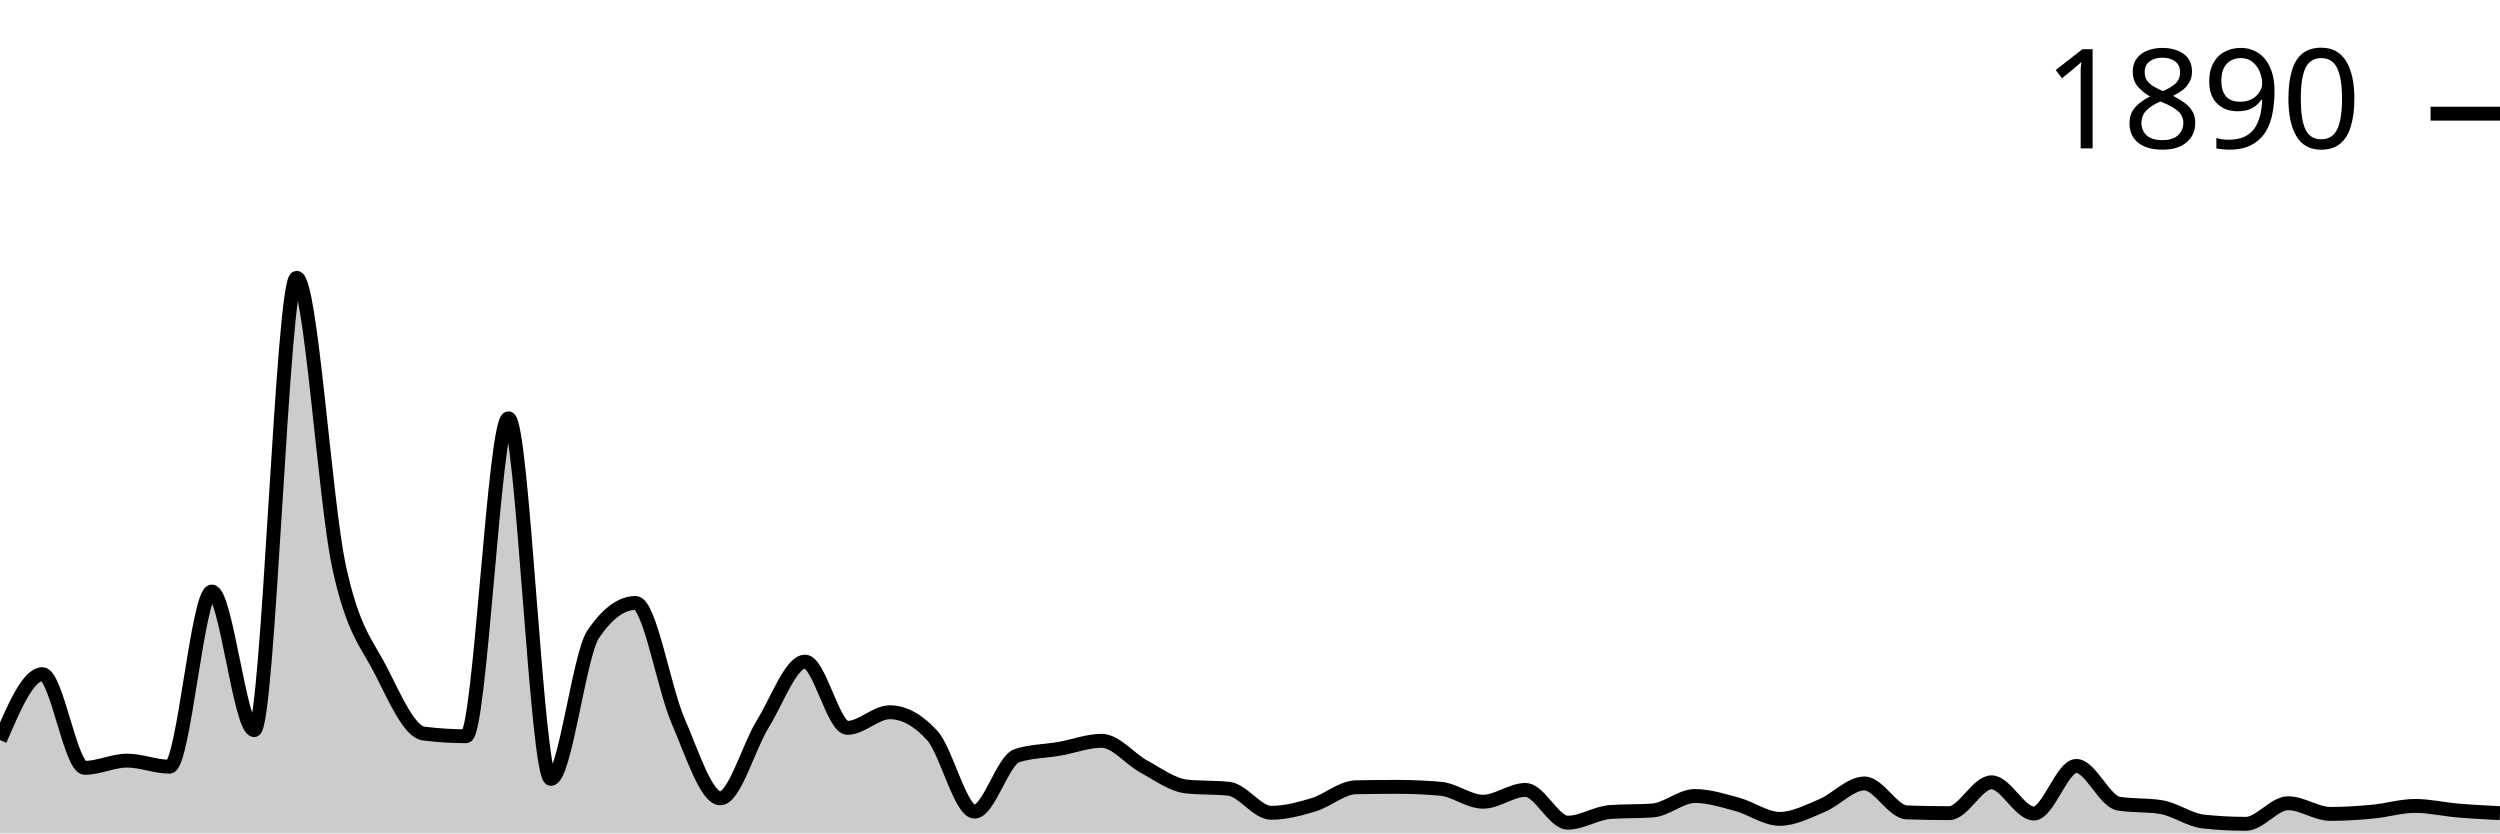
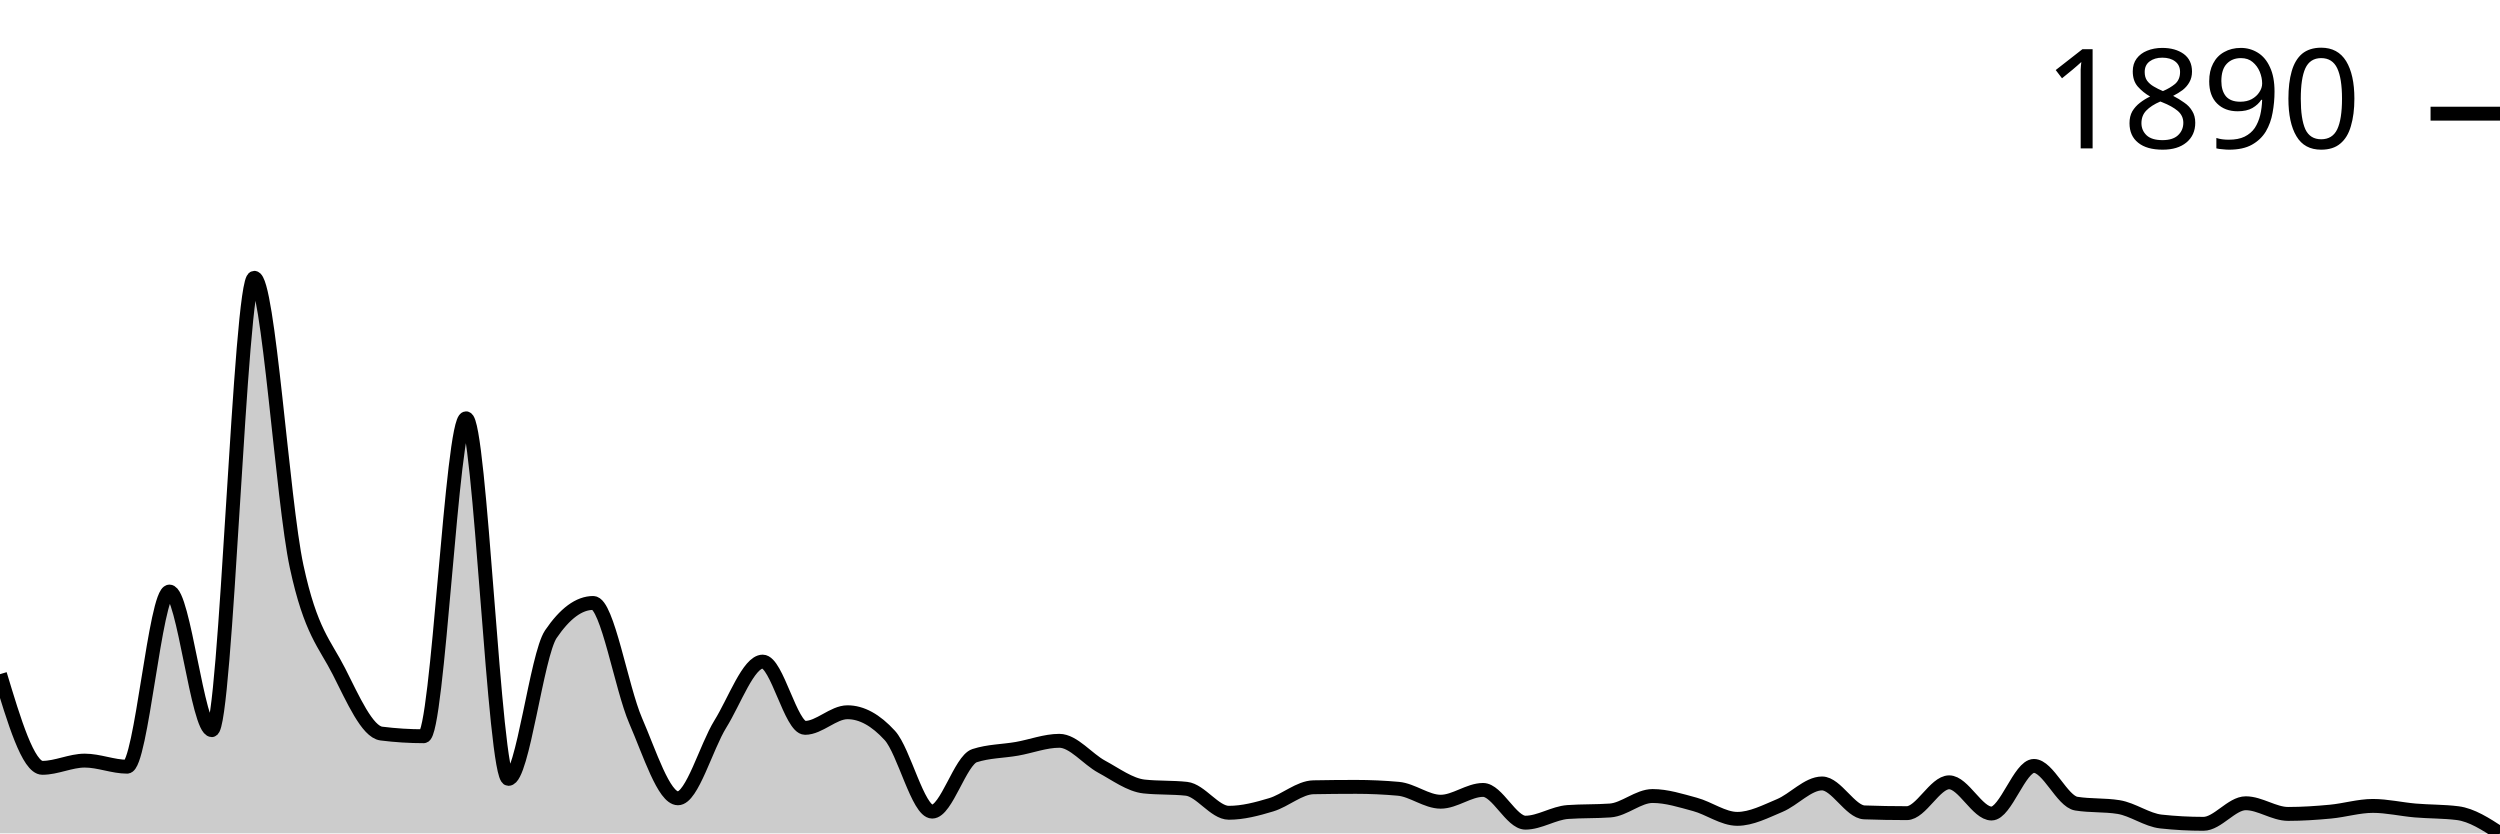
<svg xmlns="http://www.w3.org/2000/svg" viewBox="0 0 180 60">
  <g transform="translate(0,20)">
-     <path class="area" fill="rgba(0, 0, 0, 0.2)" d="M0,33.283C1.017,30.912,2.034,28.54,3.051,28.54C4.068,28.54,5.085,35.284,6.102,35.284C7.119,35.284,8.136,34.764,9.153,34.764C10.169,34.764,11.186,35.202,12.203,35.202C13.22,35.202,14.237,22.591,15.254,22.591C16.271,22.591,17.288,32.57,18.305,32.57C19.322,32.57,20.339,0,21.356,0C22.373,0,23.39,16.057,24.407,20.781C25.424,25.506,26.441,26.342,27.458,28.348C28.475,30.354,29.492,32.689,30.508,32.817C31.525,32.945,32.542,33.009,33.559,33.009C34.576,33.009,35.593,10.117,36.61,10.117C37.627,10.117,38.644,36.08,39.661,36.08C40.678,36.08,41.695,27.16,42.712,25.661C43.729,24.163,44.746,23.413,45.763,23.413C46.78,23.413,47.797,29.541,48.814,31.885C49.831,34.229,50.847,37.478,51.864,37.478C52.881,37.478,53.898,33.772,54.915,32.132C55.932,30.491,56.949,27.635,57.966,27.635C58.983,27.635,60,32.406,61.017,32.406C62.034,32.406,63.051,31.282,64.068,31.282C65.085,31.282,66.102,31.839,67.119,32.954C68.136,34.069,69.153,38.437,70.169,38.437C71.186,38.437,72.203,34.736,73.22,34.407C74.237,34.078,75.254,34.092,76.271,33.914C77.288,33.735,78.305,33.338,79.322,33.338C80.339,33.338,81.356,34.654,82.373,35.202C83.39,35.751,84.407,36.518,85.424,36.628C86.441,36.737,87.458,36.683,88.475,36.792C89.492,36.902,90.508,38.52,91.525,38.52C92.542,38.52,93.559,38.25,94.576,37.944C95.593,37.638,96.61,36.701,97.627,36.683C98.644,36.664,99.661,36.655,100.678,36.655C101.695,36.655,102.712,36.701,103.729,36.792C104.746,36.884,105.763,37.724,106.78,37.724C107.797,37.724,108.814,36.875,109.831,36.875C110.847,36.875,111.864,39.232,112.881,39.232C113.898,39.232,114.915,38.538,115.932,38.465C116.949,38.392,117.966,38.428,118.983,38.355C120,38.282,121.017,37.313,122.034,37.313C123.051,37.313,124.068,37.642,125.085,37.916C126.102,38.191,127.119,38.958,128.136,38.958C129.153,38.958,130.169,38.424,131.186,37.999C132.203,37.574,133.22,36.408,134.237,36.408C135.254,36.408,136.271,38.456,137.288,38.492C138.305,38.529,139.322,38.547,140.339,38.547C141.356,38.547,142.373,36.326,143.39,36.326C144.407,36.326,145.424,38.574,146.441,38.574C147.458,38.574,148.475,35.147,149.492,35.147C150.508,35.147,151.525,37.697,152.542,37.862C153.559,38.026,154.576,37.944,155.593,38.108C156.61,38.273,157.627,39.04,158.644,39.15C159.661,39.26,160.678,39.315,161.695,39.315C162.712,39.315,163.729,37.834,164.746,37.834C165.763,37.834,166.78,38.602,167.797,38.602C168.814,38.602,169.831,38.533,170.847,38.437C171.864,38.341,172.881,38.026,173.898,38.026C174.915,38.026,175.932,38.268,176.949,38.355C177.966,38.442,178.983,38.494,180,38.547L180,40C178.983,40,177.966,40,176.949,40C175.932,40,174.915,40,173.898,40C172.881,40,171.864,40,170.847,40C169.831,40,168.814,40,167.797,40C166.78,40,165.763,40,164.746,40C163.729,40,162.712,40,161.695,40C160.678,40,159.661,40,158.644,40C157.627,40,156.61,40,155.593,40C154.576,40,153.559,40,152.542,40C151.525,40,150.508,40,149.492,40C148.475,40,147.458,40,146.441,40C145.424,40,144.407,40,143.39,40C142.373,40,141.356,40,140.339,40C139.322,40,138.305,40,137.288,40C136.271,40,135.254,40,134.237,40C133.22,40,132.203,40,131.186,40C130.169,40,129.153,40,128.136,40C127.119,40,126.102,40,125.085,40C124.068,40,123.051,40,122.034,40C121.017,40,120,40,118.983,40C117.966,40,116.949,40,115.932,40C114.915,40,113.898,40,112.881,40C111.864,40,110.847,40,109.831,40C108.814,40,107.797,40,106.78,40C105.763,40,104.746,40,103.729,40C102.712,40,101.695,40,100.678,40C99.661,40,98.644,40,97.627,40C96.61,40,95.593,40,94.576,40C93.559,40,92.542,40,91.525,40C90.508,40,89.492,40,88.475,40C87.458,40,86.441,40,85.424,40C84.407,40,83.39,40,82.373,40C81.356,40,80.339,40,79.322,40C78.305,40,77.288,40,76.271,40C75.254,40,74.237,40,73.22,40C72.203,40,71.186,40,70.169,40C69.153,40,68.136,40,67.119,40C66.102,40,65.085,40,64.068,40C63.051,40,62.034,40,61.017,40C60,40,58.983,40,57.966,40C56.949,40,55.932,40,54.915,40C53.898,40,52.881,40,51.864,40C50.847,40,49.831,40,48.814,40C47.797,40,46.78,40,45.763,40C44.746,40,43.729,40,42.712,40C41.695,40,40.678,40,39.661,40C38.644,40,37.627,40,36.61,40C35.593,40,34.576,40,33.559,40C32.542,40,31.525,40,30.508,40C29.492,40,28.475,40,27.458,40C26.441,40,25.424,40,24.407,40C23.39,40,22.373,40,21.356,40C20.339,40,19.322,40,18.305,40C17.288,40,16.271,40,15.254,40C14.237,40,13.22,40,12.203,40C11.186,40,10.169,40,9.153,40C8.136,40,7.119,40,6.102,40C5.085,40,4.068,40,3.051,40C2.034,40,1.017,40,0,40Z" />
-     <path class="line" stroke="black" fill="none" d="M0,33.283C1.017,30.912,2.034,28.54,3.051,28.54C4.068,28.54,5.085,35.284,6.102,35.284C7.119,35.284,8.136,34.764,9.153,34.764C10.169,34.764,11.186,35.202,12.203,35.202C13.22,35.202,14.237,22.591,15.254,22.591C16.271,22.591,17.288,32.57,18.305,32.57C19.322,32.57,20.339,0,21.356,0C22.373,0,23.39,16.057,24.407,20.781C25.424,25.506,26.441,26.342,27.458,28.348C28.475,30.354,29.492,32.689,30.508,32.817C31.525,32.945,32.542,33.009,33.559,33.009C34.576,33.009,35.593,10.117,36.61,10.117C37.627,10.117,38.644,36.08,39.661,36.08C40.678,36.08,41.695,27.16,42.712,25.661C43.729,24.163,44.746,23.413,45.763,23.413C46.78,23.413,47.797,29.541,48.814,31.885C49.831,34.229,50.847,37.478,51.864,37.478C52.881,37.478,53.898,33.772,54.915,32.132C55.932,30.491,56.949,27.635,57.966,27.635C58.983,27.635,60,32.406,61.017,32.406C62.034,32.406,63.051,31.282,64.068,31.282C65.085,31.282,66.102,31.839,67.119,32.954C68.136,34.069,69.153,38.437,70.169,38.437C71.186,38.437,72.203,34.736,73.22,34.407C74.237,34.078,75.254,34.092,76.271,33.914C77.288,33.735,78.305,33.338,79.322,33.338C80.339,33.338,81.356,34.654,82.373,35.202C83.39,35.751,84.407,36.518,85.424,36.628C86.441,36.737,87.458,36.683,88.475,36.792C89.492,36.902,90.508,38.52,91.525,38.52C92.542,38.52,93.559,38.25,94.576,37.944C95.593,37.638,96.61,36.701,97.627,36.683C98.644,36.664,99.661,36.655,100.678,36.655C101.695,36.655,102.712,36.701,103.729,36.792C104.746,36.884,105.763,37.724,106.78,37.724C107.797,37.724,108.814,36.875,109.831,36.875C110.847,36.875,111.864,39.232,112.881,39.232C113.898,39.232,114.915,38.538,115.932,38.465C116.949,38.392,117.966,38.428,118.983,38.355C120,38.282,121.017,37.313,122.034,37.313C123.051,37.313,124.068,37.642,125.085,37.916C126.102,38.191,127.119,38.958,128.136,38.958C129.153,38.958,130.169,38.424,131.186,37.999C132.203,37.574,133.22,36.408,134.237,36.408C135.254,36.408,136.271,38.456,137.288,38.492C138.305,38.529,139.322,38.547,140.339,38.547C141.356,38.547,142.373,36.326,143.39,36.326C144.407,36.326,145.424,38.574,146.441,38.574C147.458,38.574,148.475,35.147,149.492,35.147C150.508,35.147,151.525,37.697,152.542,37.862C153.559,38.026,154.576,37.944,155.593,38.108C156.61,38.273,157.627,39.04,158.644,39.15C159.661,39.26,160.678,39.315,161.695,39.315C162.712,39.315,163.729,37.834,164.746,37.834C165.763,37.834,166.78,38.602,167.797,38.602C168.814,38.602,169.831,38.533,170.847,38.437C171.864,38.341,172.881,38.026,173.898,38.026C174.915,38.026,175.932,38.268,176.949,38.355C177.966,38.442,178.983,38.494,180,38.547" />
+     <path class="area" fill="rgba(0, 0, 0, 0.2)" d="M0,28.54C1.017,31.912,2.034,35.284,3.051,35.284C4.068,35.284,5.085,34.764,6.102,34.764C7.119,34.764,8.136,35.202,9.153,35.202C10.169,35.202,11.186,22.591,12.203,22.591C13.22,22.591,14.237,32.57,15.254,32.57C16.271,32.57,17.288,0,18.305,0C19.322,0,20.339,16.057,21.356,20.781C22.373,25.506,23.39,26.342,24.407,28.348C25.424,30.354,26.441,32.689,27.458,32.817C28.475,32.945,29.492,33.009,30.508,33.009C31.525,33.009,32.542,10.117,33.559,10.117C34.576,10.117,35.593,36.08,36.61,36.08C37.627,36.08,38.644,27.16,39.661,25.661C40.678,24.163,41.695,23.413,42.712,23.413C43.729,23.413,44.746,29.541,45.763,31.885C46.78,34.229,47.797,37.478,48.814,37.478C49.831,37.478,50.847,33.772,51.864,32.132C52.881,30.491,53.898,27.635,54.915,27.635C55.932,27.635,56.949,32.406,57.966,32.406C58.983,32.406,60,31.282,61.017,31.282C62.034,31.282,63.051,31.839,64.068,32.954C65.085,34.069,66.102,38.437,67.119,38.437C68.136,38.437,69.153,34.736,70.169,34.407C71.186,34.078,72.203,34.092,73.22,33.914C74.237,33.735,75.254,33.338,76.271,33.338C77.288,33.338,78.305,34.654,79.322,35.202C80.339,35.751,81.356,36.518,82.373,36.628C83.39,36.737,84.407,36.683,85.424,36.792C86.441,36.902,87.458,38.52,88.475,38.52C89.492,38.52,90.508,38.25,91.525,37.944C92.542,37.638,93.559,36.701,94.576,36.683C95.593,36.664,96.61,36.655,97.627,36.655C98.644,36.655,99.661,36.701,100.678,36.792C101.695,36.884,102.712,37.724,103.729,37.724C104.746,37.724,105.763,36.875,106.78,36.875C107.797,36.875,108.814,39.232,109.831,39.232C110.847,39.232,111.864,38.538,112.881,38.465C113.898,38.392,114.915,38.428,115.932,38.355C116.949,38.282,117.966,37.313,118.983,37.313C120,37.313,121.017,37.642,122.034,37.916C123.051,38.191,124.068,38.958,125.085,38.958C126.102,38.958,127.119,38.424,128.136,37.999C129.153,37.574,130.169,36.408,131.186,36.408C132.203,36.408,133.22,38.456,134.237,38.492C135.254,38.529,136.271,38.547,137.288,38.547C138.305,38.547,139.322,36.326,140.339,36.326C141.356,36.326,142.373,38.574,143.39,38.574C144.407,38.574,145.424,35.147,146.441,35.147C147.458,35.147,148.475,37.697,149.492,37.862C150.508,38.026,151.525,37.944,152.542,38.108C153.559,38.273,154.576,39.04,155.593,39.15C156.61,39.26,157.627,39.315,158.644,39.315C159.661,39.315,160.678,37.834,161.695,37.834C162.712,37.834,163.729,38.602,164.746,38.602C165.763,38.602,166.78,38.533,167.797,38.437C168.814,38.341,169.831,38.026,170.847,38.026C171.864,38.026,172.881,38.268,173.898,38.355C174.915,38.442,175.932,38.419,176.949,38.547C177.966,38.675,178.983,39.337,180,40L180,40C178.983,40,177.966,40,176.949,40C175.932,40,174.915,40,173.898,40C172.881,40,171.864,40,170.847,40C169.831,40,168.814,40,167.797,40C166.78,40,165.763,40,164.746,40C163.729,40,162.712,40,161.695,40C160.678,40,159.661,40,158.644,40C157.627,40,156.61,40,155.593,40C154.576,40,153.559,40,152.542,40C151.525,40,150.508,40,149.492,40C148.475,40,147.458,40,146.441,40C145.424,40,144.407,40,143.39,40C142.373,40,141.356,40,140.339,40C139.322,40,138.305,40,137.288,40C136.271,40,135.254,40,134.237,40C133.22,40,132.203,40,131.186,40C130.169,40,129.153,40,128.136,40C127.119,40,126.102,40,125.085,40C124.068,40,123.051,40,122.034,40C121.017,40,120,40,118.983,40C117.966,40,116.949,40,115.932,40C114.915,40,113.898,40,112.881,40C111.864,40,110.847,40,109.831,40C108.814,40,107.797,40,106.78,40C105.763,40,104.746,40,103.729,40C102.712,40,101.695,40,100.678,40C99.661,40,98.644,40,97.627,40C96.61,40,95.593,40,94.576,40C93.559,40,92.542,40,91.525,40C90.508,40,89.492,40,88.475,40C87.458,40,86.441,40,85.424,40C84.407,40,83.39,40,82.373,40C81.356,40,80.339,40,79.322,40C78.305,40,77.288,40,76.271,40C75.254,40,74.237,40,73.22,40C72.203,40,71.186,40,70.169,40C69.153,40,68.136,40,67.119,40C66.102,40,65.085,40,64.068,40C63.051,40,62.034,40,61.017,40C60,40,58.983,40,57.966,40C56.949,40,55.932,40,54.915,40C53.898,40,52.881,40,51.864,40C50.847,40,49.831,40,48.814,40C47.797,40,46.78,40,45.763,40C44.746,40,43.729,40,42.712,40C41.695,40,40.678,40,39.661,40C38.644,40,37.627,40,36.61,40C35.593,40,34.576,40,33.559,40C32.542,40,31.525,40,30.508,40C29.492,40,28.475,40,27.458,40C26.441,40,25.424,40,24.407,40C23.39,40,22.373,40,21.356,40C20.339,40,19.322,40,18.305,40C17.288,40,16.271,40,15.254,40C14.237,40,13.22,40,12.203,40C11.186,40,10.169,40,9.153,40C8.136,40,7.119,40,6.102,40C5.085,40,4.068,40,3.051,40C2.034,40,1.017,40,0,40Z" />
+     <path class="line" stroke="black" fill="none" d="M0,28.54C1.017,31.912,2.034,35.284,3.051,35.284C4.068,35.284,5.085,34.764,6.102,34.764C7.119,34.764,8.136,35.202,9.153,35.202C10.169,35.202,11.186,22.591,12.203,22.591C13.22,22.591,14.237,32.57,15.254,32.57C16.271,32.57,17.288,0,18.305,0C19.322,0,20.339,16.057,21.356,20.781C22.373,25.506,23.39,26.342,24.407,28.348C25.424,30.354,26.441,32.689,27.458,32.817C28.475,32.945,29.492,33.009,30.508,33.009C31.525,33.009,32.542,10.117,33.559,10.117C34.576,10.117,35.593,36.08,36.61,36.08C37.627,36.08,38.644,27.16,39.661,25.661C40.678,24.163,41.695,23.413,42.712,23.413C43.729,23.413,44.746,29.541,45.763,31.885C46.78,34.229,47.797,37.478,48.814,37.478C49.831,37.478,50.847,33.772,51.864,32.132C52.881,30.491,53.898,27.635,54.915,27.635C55.932,27.635,56.949,32.406,57.966,32.406C58.983,32.406,60,31.282,61.017,31.282C62.034,31.282,63.051,31.839,64.068,32.954C65.085,34.069,66.102,38.437,67.119,38.437C68.136,38.437,69.153,34.736,70.169,34.407C71.186,34.078,72.203,34.092,73.22,33.914C74.237,33.735,75.254,33.338,76.271,33.338C77.288,33.338,78.305,34.654,79.322,35.202C80.339,35.751,81.356,36.518,82.373,36.628C83.39,36.737,84.407,36.683,85.424,36.792C86.441,36.902,87.458,38.52,88.475,38.52C89.492,38.52,90.508,38.25,91.525,37.944C92.542,37.638,93.559,36.701,94.576,36.683C95.593,36.664,96.61,36.655,97.627,36.655C98.644,36.655,99.661,36.701,100.678,36.792C101.695,36.884,102.712,37.724,103.729,37.724C104.746,37.724,105.763,36.875,106.78,36.875C107.797,36.875,108.814,39.232,109.831,39.232C110.847,39.232,111.864,38.538,112.881,38.465C113.898,38.392,114.915,38.428,115.932,38.355C116.949,38.282,117.966,37.313,118.983,37.313C120,37.313,121.017,37.642,122.034,37.916C123.051,38.191,124.068,38.958,125.085,38.958C126.102,38.958,127.119,38.424,128.136,37.999C129.153,37.574,130.169,36.408,131.186,36.408C132.203,36.408,133.22,38.456,134.237,38.492C135.254,38.529,136.271,38.547,137.288,38.547C138.305,38.547,139.322,36.326,140.339,36.326C141.356,36.326,142.373,38.574,143.39,38.574C144.407,38.574,145.424,35.147,146.441,35.147C147.458,35.147,148.475,37.697,149.492,37.862C150.508,38.026,151.525,37.944,152.542,38.108C153.559,38.273,154.576,39.04,155.593,39.15C156.61,39.26,157.627,39.315,158.644,39.315C159.661,39.315,160.678,37.834,161.695,37.834C162.712,37.834,163.729,38.602,164.746,38.602C165.763,38.602,166.78,38.533,167.797,38.437C168.814,38.341,169.831,38.026,170.847,38.026C171.864,38.026,172.881,38.268,173.898,38.355C174.915,38.442,175.932,38.419,176.949,38.547C177.966,38.675,178.983,39.337,180,40" />
    <path class="axis-ceiling" stroke-width="1" stroke="black" fill="none" d="M175,-11.816L180,-11.816" />
    <text class="axis-ceiling-label" font-family="sans-serif" text-anchor="end" font-size="10px" x="170" y="-9.316">1890</text>
  </g>
</svg>
